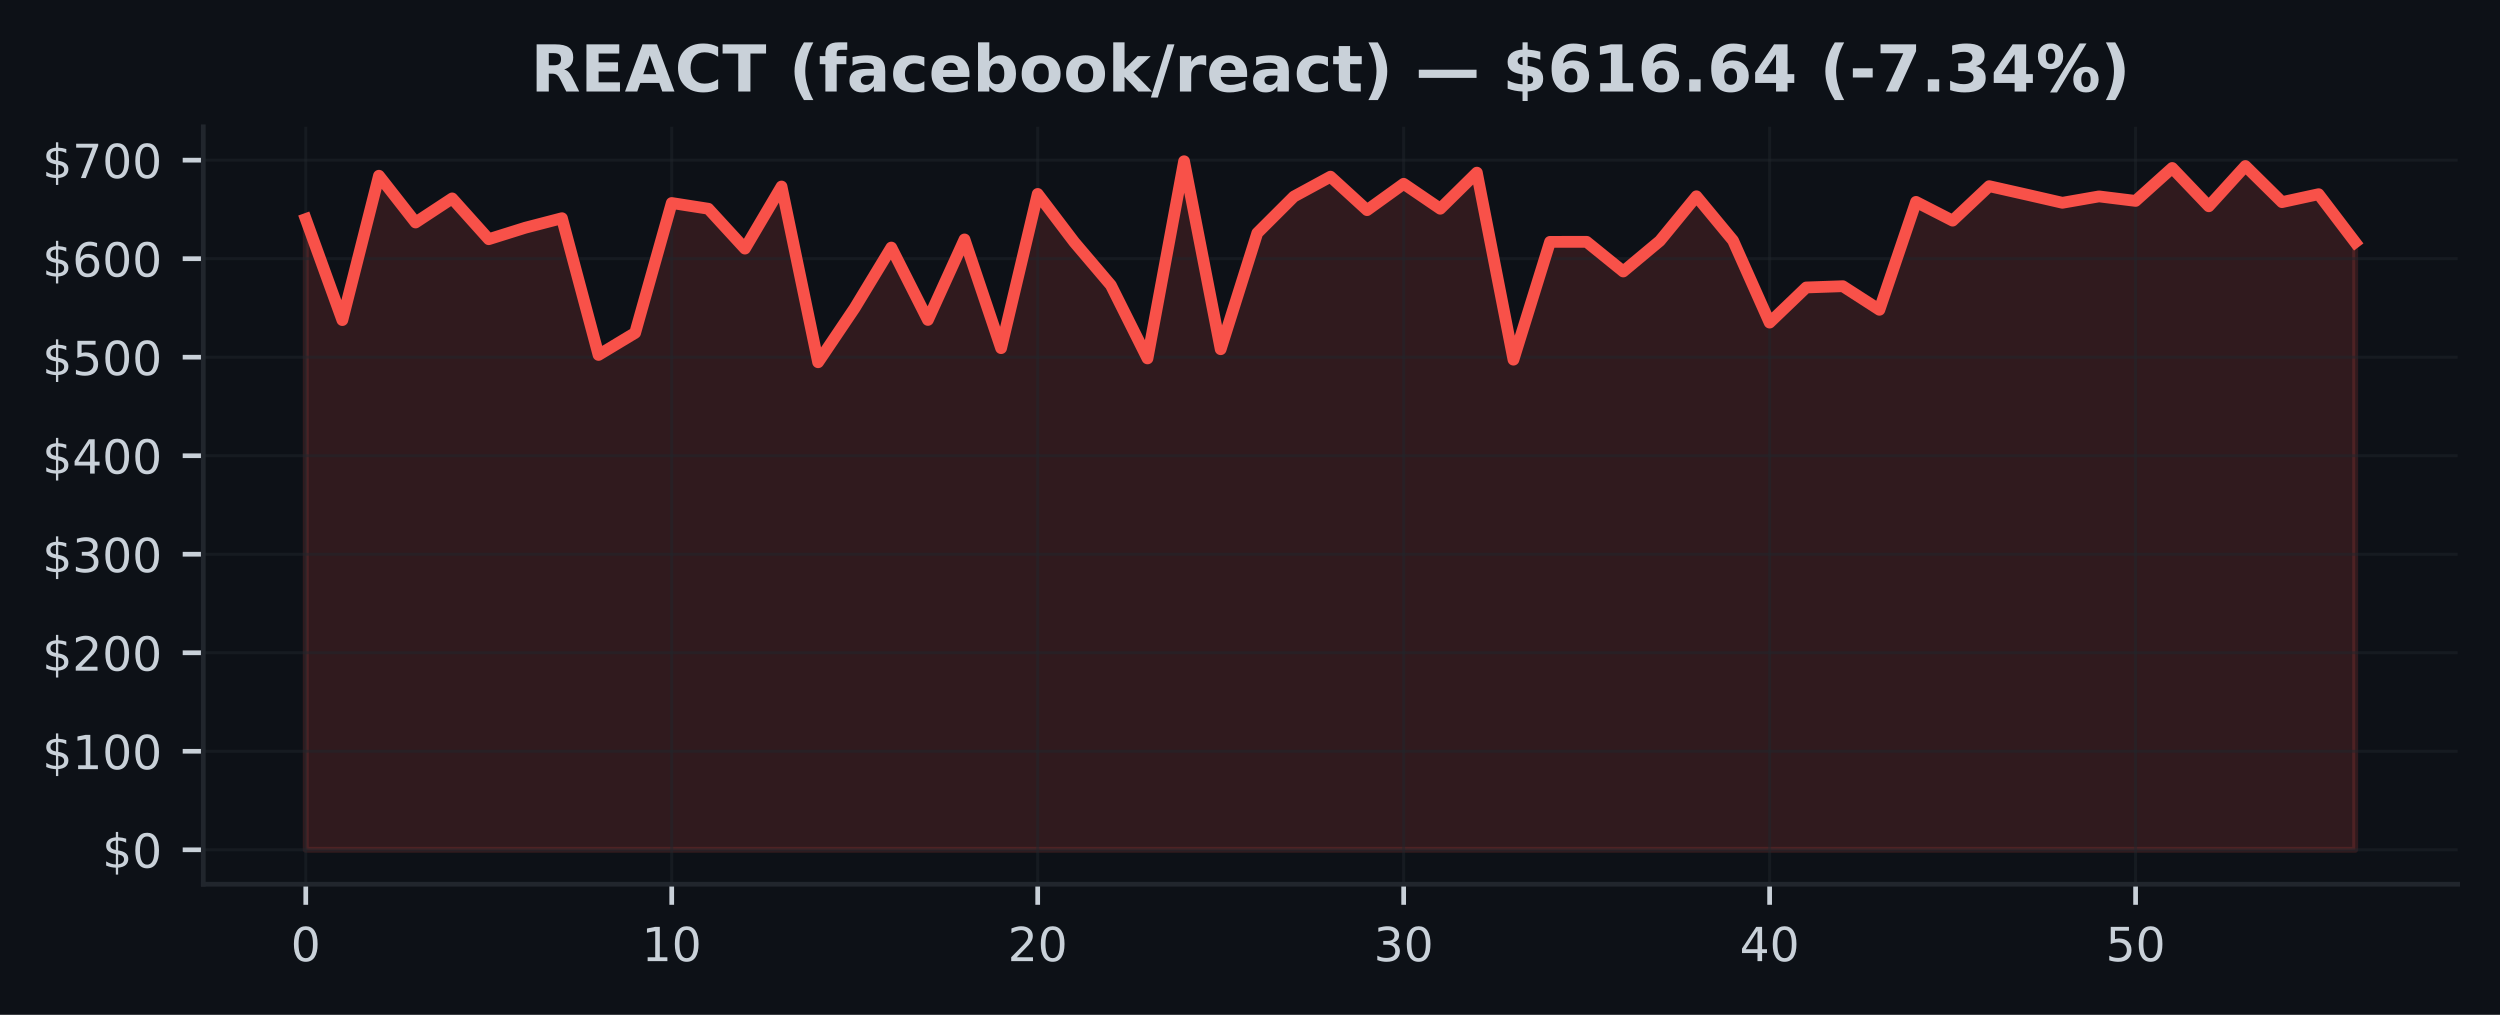
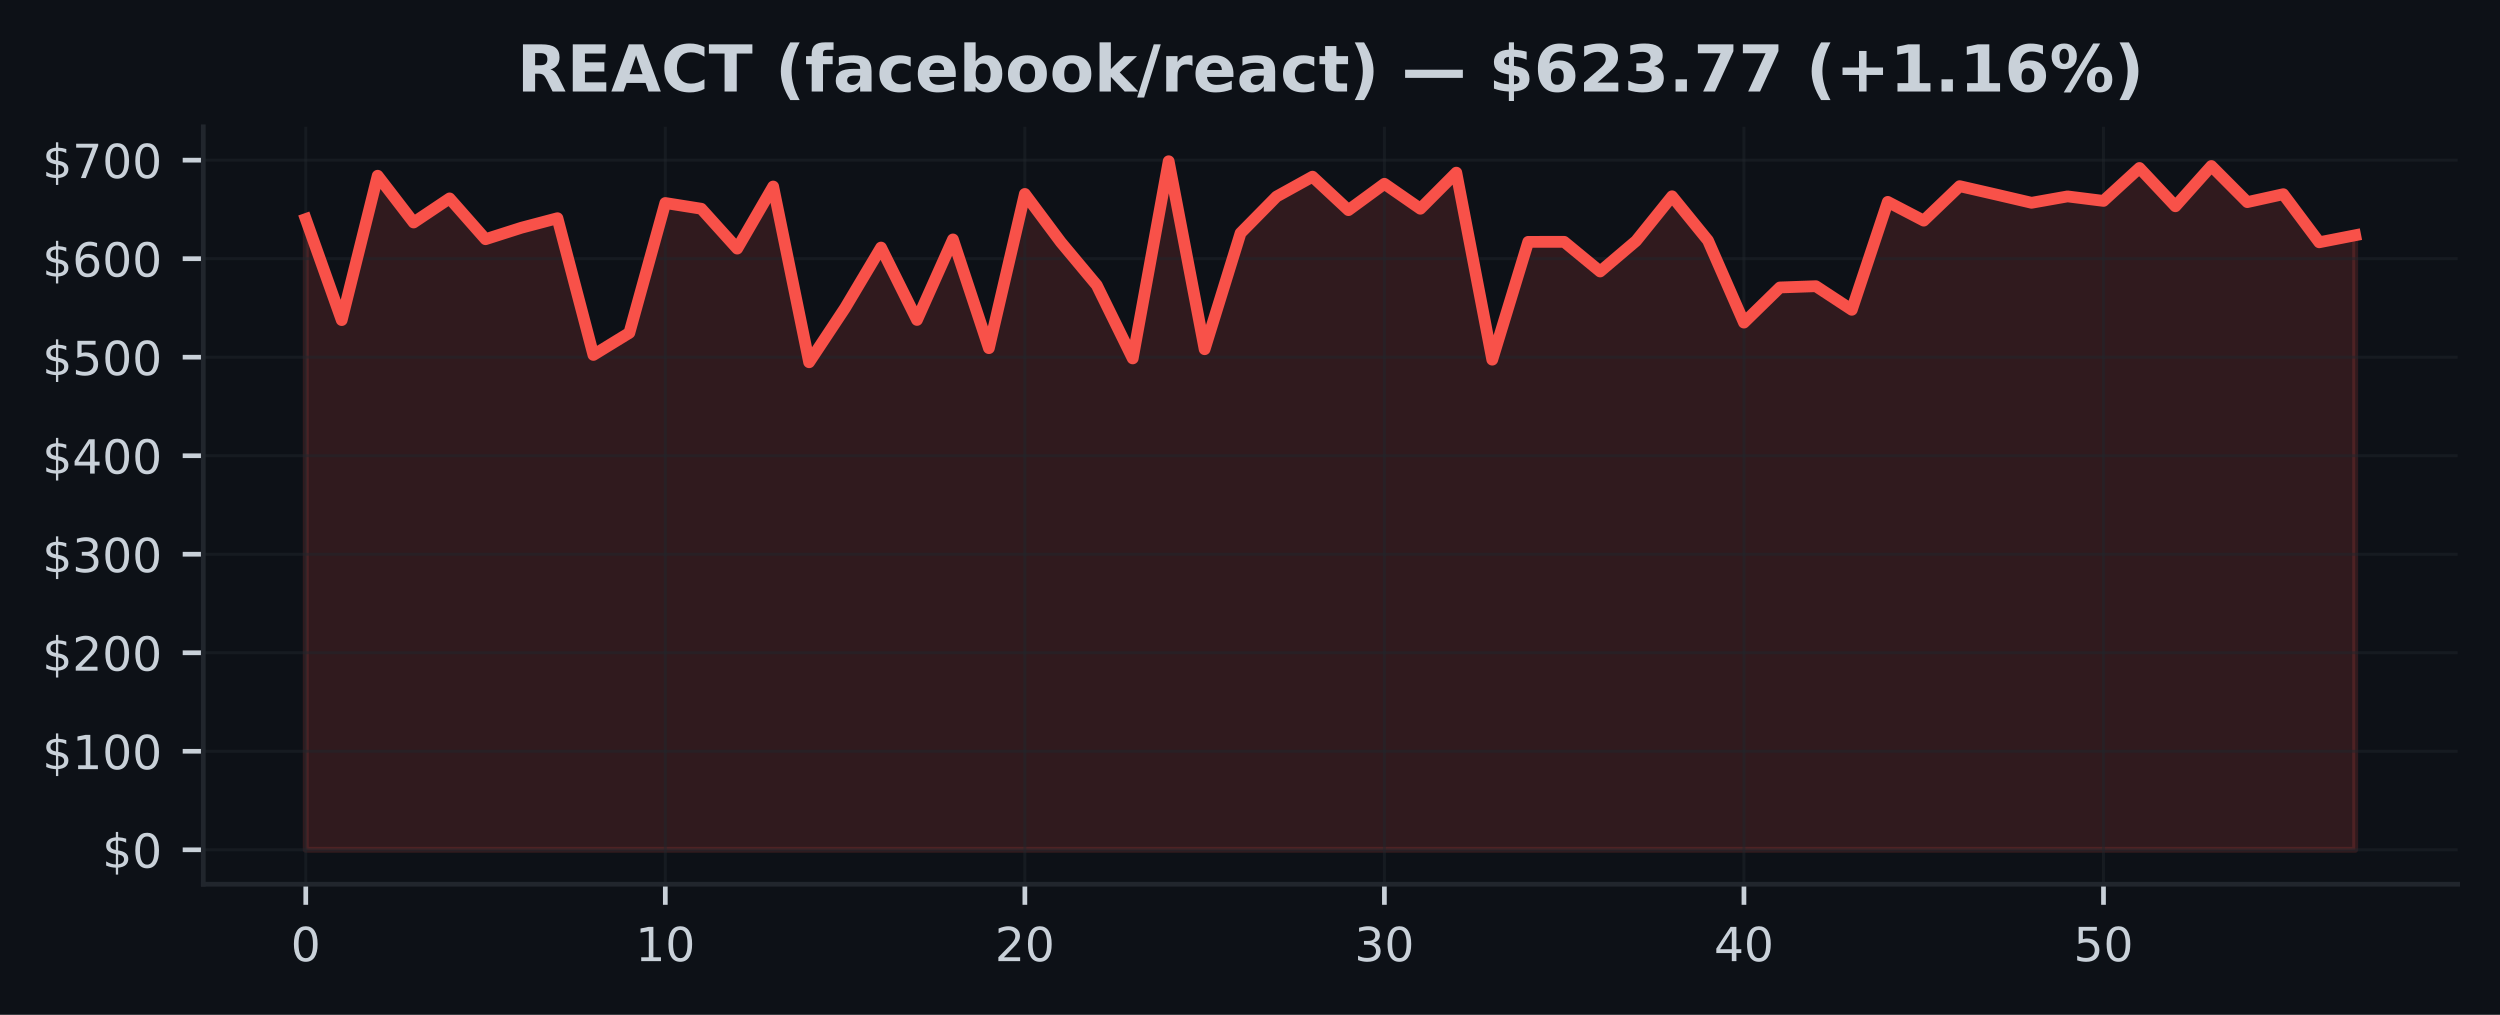
<svg xmlns="http://www.w3.org/2000/svg" xmlns:xlink="http://www.w3.org/1999/xlink" width="425pt" height="172.518pt" viewBox="0 0 425 172.518" version="1.1">
  <defs>
    <style type="text/css">*{stroke-linejoin: round; stroke-linecap: butt}</style>
  </defs>
  <g id="figure_1">
    <g id="patch_1">
      <path d="M 0 172.518  L 425 172.518  L 425 0  L 0 0  z " style="fill: #0d1117" />
    </g>
    <g id="axes_1">
      <g id="patch_2">
        <path d="M 34.56 150.318  L 417.8 150.318  L 417.8 21.558  L 34.56 21.558  z " style="fill: #0d1117" />
      </g>
      <g id="FillBetweenPolyCollection_1">
        <defs>
-           <path id="m7d0d8f1510" d="M 51.98 -28.053  L 51.98 -135.276  L 58.201 -118.104  L 64.423 -142.642  L 70.644 -134.695  L 76.866 -138.788  L 83.087 -131.854  L 89.309 -133.807  L 95.53 -135.423  L 101.751 -112.18  L 107.973 -115.932  L 114.194 -138.006  L 120.416 -137.033  L 126.637 -130.258  L 132.859 -140.81  L 139.08 -110.936  L 145.301 -120.166  L 151.523 -130.433  L 157.744 -118.129  L 163.966 -131.813  L 170.187 -113.334  L 176.409 -139.549  L 182.63 -131.354  L 188.851 -124.035  L 195.073 -111.589  L 201.294 -145.107  L 207.516 -113.152  L 213.737 -132.893  L 219.959 -139.101  L 226.18 -142.485  L 232.401 -136.795  L 238.623 -141.272  L 244.844 -137.033  L 251.066 -143.168  L 257.287 -111.376  L 263.509 -131.402  L 269.73 -131.407  L 275.951 -126.368  L 282.173 -131.561  L 288.394 -139.148  L 294.616 -131.633  L 300.837 -117.677  L 307.059 -123.65  L 313.28 -123.864  L 319.501 -119.854  L 325.723 -138.197  L 331.944 -135.011  L 338.166 -140.872  L 344.387 -139.468  L 350.609 -138.045  L 356.83 -139.13  L 363.051 -138.364  L 369.273 -143.962  L 375.494 -137.453  L 381.716 -144.297  L 387.937 -138.157  L 394.159 -139.507  L 400.38 -131.329  L 400.38 -28.053  L 400.38 -28.053  L 394.159 -28.053  L 387.937 -28.053  L 381.716 -28.053  L 375.494 -28.053  L 369.273 -28.053  L 363.051 -28.053  L 356.83 -28.053  L 350.609 -28.053  L 344.387 -28.053  L 338.166 -28.053  L 331.944 -28.053  L 325.723 -28.053  L 319.501 -28.053  L 313.28 -28.053  L 307.059 -28.053  L 300.837 -28.053  L 294.616 -28.053  L 288.394 -28.053  L 282.173 -28.053  L 275.951 -28.053  L 269.73 -28.053  L 263.509 -28.053  L 257.287 -28.053  L 251.066 -28.053  L 244.844 -28.053  L 238.623 -28.053  L 232.401 -28.053  L 226.18 -28.053  L 219.959 -28.053  L 213.737 -28.053  L 207.516 -28.053  L 201.294 -28.053  L 195.073 -28.053  L 188.851 -28.053  L 182.63 -28.053  L 176.409 -28.053  L 170.187 -28.053  L 163.966 -28.053  L 157.744 -28.053  L 151.523 -28.053  L 145.301 -28.053  L 139.08 -28.053  L 132.859 -28.053  L 126.637 -28.053  L 120.416 -28.053  L 114.194 -28.053  L 107.973 -28.053  L 101.751 -28.053  L 95.53 -28.053  L 89.309 -28.053  L 83.087 -28.053  L 76.866 -28.053  L 70.644 -28.053  L 64.423 -28.053  L 58.201 -28.053  L 51.98 -28.053  z " style="stroke: #f85149; stroke-opacity: 0.15" />
+           <path id="mb00742878a" d="M 51.98 -28.053  L 51.98 -135.276  L 58.092 -118.104  L 64.205 -142.642  L 70.317 -134.695  L 76.429 -138.788  L 82.541 -131.854  L 88.654 -133.807  L 94.766 -135.423  L 100.878 -112.18  L 106.991 -115.932  L 113.103 -138.006  L 119.215 -137.033  L 125.327 -130.258  L 131.44 -140.81  L 137.552 -110.936  L 143.664 -120.166  L 149.776 -130.433  L 155.889 -118.129  L 162.001 -131.813  L 168.113 -113.334  L 174.226 -139.549  L 180.338 -131.354  L 186.45 -124.035  L 192.562 -111.589  L 198.675 -145.107  L 204.787 -113.152  L 210.899 -132.893  L 217.012 -139.101  L 223.124 -142.485  L 229.236 -136.795  L 235.348 -141.272  L 241.461 -137.033  L 247.573 -143.168  L 253.685 -111.376  L 259.798 -131.402  L 265.91 -131.407  L 272.022 -126.368  L 278.134 -131.561  L 284.247 -139.148  L 290.359 -131.633  L 296.471 -117.677  L 302.584 -123.65  L 308.696 -123.864  L 314.808 -119.854  L 320.92 -138.197  L 327.033 -135.011  L 333.145 -140.872  L 339.257 -139.468  L 345.369 -138.045  L 351.482 -139.13  L 357.594 -138.364  L 363.706 -143.962  L 369.819 -137.453  L 375.931 -144.297  L 382.043 -138.157  L 388.155 -139.507  L 394.268 -131.329  L 400.38 -132.523  L 400.38 -28.053  L 400.38 -28.053  L 394.268 -28.053  L 388.155 -28.053  L 382.043 -28.053  L 375.931 -28.053  L 369.819 -28.053  L 363.706 -28.053  L 357.594 -28.053  L 351.482 -28.053  L 345.369 -28.053  L 339.257 -28.053  L 333.145 -28.053  L 327.033 -28.053  L 320.92 -28.053  L 314.808 -28.053  L 308.696 -28.053  L 302.584 -28.053  L 296.471 -28.053  L 290.359 -28.053  L 284.247 -28.053  L 278.134 -28.053  L 272.022 -28.053  L 265.91 -28.053  L 259.798 -28.053  L 253.685 -28.053  L 247.573 -28.053  L 241.461 -28.053  L 235.348 -28.053  L 229.236 -28.053  L 223.124 -28.053  L 217.012 -28.053  L 210.899 -28.053  L 204.787 -28.053  L 198.675 -28.053  L 192.562 -28.053  L 186.45 -28.053  L 180.338 -28.053  L 174.226 -28.053  L 168.113 -28.053  L 162.001 -28.053  L 155.889 -28.053  L 149.776 -28.053  L 143.664 -28.053  L 137.552 -28.053  L 131.44 -28.053  L 125.327 -28.053  L 119.215 -28.053  L 113.103 -28.053  L 106.991 -28.053  L 100.878 -28.053  L 94.766 -28.053  L 88.654 -28.053  L 82.541 -28.053  L 76.429 -28.053  L 70.317 -28.053  L 64.205 -28.053  L 58.092 -28.053  L 51.98 -28.053  z " style="stroke: #f85149; stroke-opacity: 0.15" />
        </defs>
-         <g clip-path="url(#p1a4f820fb1)">
-           <use xlink:href="#m7d0d8f1510" x="0" y="172.518" style="fill: #f85149; fill-opacity: 0.15; stroke: #f85149; stroke-opacity: 0.15" />
+         <g clip-path="url(#pecdb953cd8)">
+           <use xlink:href="#mb00742878a" x="0" y="172.518" style="fill: #f85149; fill-opacity: 0.15; stroke: #f85149; stroke-opacity: 0.15" />
        </g>
      </g>
      <g id="matplotlib.axis_1">
        <g id="xtick_1">
          <g id="line2d_1">
-             <path d="M 51.98 150.318  L 51.98 21.558  " clip-path="url(#p1a4f820fb1)" style="fill: none; stroke: #21262d; stroke-opacity: 0.5; stroke-width: 0.5; stroke-linecap: square" />
+             <path d="M 51.98 150.318  L 51.98 21.558  " clip-path="url(#pecdb953cd8)" style="fill: none; stroke: #21262d; stroke-opacity: 0.5; stroke-width: 0.5; stroke-linecap: square" />
          </g>
          <g id="line2d_2">
            <defs>
-               <path id="m85c71fcb32" d="M 0 0  L 0 3.5  " style="stroke: #c9d1d9; stroke-width: 0.8" />
+               <path id="m3220ac4fdf" d="M 0 0  L 0 3.5  " style="stroke: #c9d1d9; stroke-width: 0.8" />
            </defs>
            <g>
-               <use xlink:href="#m85c71fcb32" x="51.98" y="150.318" style="fill: #c9d1d9; stroke: #c9d1d9; stroke-width: 0.8" />
+               <use xlink:href="#m3220ac4fdf" x="51.98" y="150.318" style="fill: #c9d1d9; stroke: #c9d1d9; stroke-width: 0.8" />
            </g>
          </g>
          <g id="text_1">
            <g style="fill: #c9d1d9" transform="translate(49.435 163.3964) scale(0.08 -0.08)">
              <defs>
                <path id="DejaVuSans-13" d="M 2034 4250  Q 1547 4250 1301 3770  Q 1056 3291 1056 2328  Q 1056 1369 1301 889  Q 1547 409 2034 409  Q 2525 409 2770 889  Q 3016 1369 3016 2328  Q 3016 3291 2770 3770  Q 2525 4250 2034 4250  z M 2034 4750  Q 2819 4750 3233 4129  Q 3647 3509 3647 2328  Q 3647 1150 3233 529  Q 2819 -91 2034 -91  Q 1250 -91 836 529  Q 422 1150 422 2328  Q 422 3509 836 4129  Q 1250 4750 2034 4750  z " transform="scale(0.015625)" />
              </defs>
              <use xlink:href="#DejaVuSans-13" />
            </g>
          </g>
        </g>
        <g id="xtick_2">
          <g id="line2d_3">
-             <path d="M 114.194 150.318  L 114.194 21.558  " clip-path="url(#p1a4f820fb1)" style="fill: none; stroke: #21262d; stroke-opacity: 0.5; stroke-width: 0.5; stroke-linecap: square" />
+             <path d="M 113.103 150.318  L 113.103 21.558  " clip-path="url(#pecdb953cd8)" style="fill: none; stroke: #21262d; stroke-opacity: 0.5; stroke-width: 0.5; stroke-linecap: square" />
          </g>
          <g id="line2d_4">
            <g>
-               <use xlink:href="#m85c71fcb32" x="114.194" y="150.318" style="fill: #c9d1d9; stroke: #c9d1d9; stroke-width: 0.8" />
+               <use xlink:href="#m3220ac4fdf" x="113.103" y="150.318" style="fill: #c9d1d9; stroke: #c9d1d9; stroke-width: 0.8" />
            </g>
          </g>
          <g id="text_2">
-             <g style="fill: #c9d1d9" transform="translate(109.1043 163.3964) scale(0.08 -0.08)">
+             <g style="fill: #c9d1d9" transform="translate(108.0128 163.3964) scale(0.08 -0.08)">
              <defs>
                <path id="DejaVuSans-14" d="M 794 531  L 1825 531  L 1825 4091  L 703 3866  L 703 4441  L 1819 4666  L 2450 4666  L 2450 531  L 3481 531  L 3481 0  L 794 0  L 794 531  z " transform="scale(0.015625)" />
              </defs>
              <use xlink:href="#DejaVuSans-14" />
              <use xlink:href="#DejaVuSans-13" transform="translate(63.625 0)" />
            </g>
          </g>
        </g>
        <g id="xtick_3">
          <g id="line2d_5">
-             <path d="M 176.409 150.318  L 176.409 21.558  " clip-path="url(#p1a4f820fb1)" style="fill: none; stroke: #21262d; stroke-opacity: 0.5; stroke-width: 0.5; stroke-linecap: square" />
+             <path d="M 174.226 150.318  L 174.226 21.558  " clip-path="url(#pecdb953cd8)" style="fill: none; stroke: #21262d; stroke-opacity: 0.5; stroke-width: 0.5; stroke-linecap: square" />
          </g>
          <g id="line2d_6">
            <g>
-               <use xlink:href="#m85c71fcb32" x="176.409" y="150.318" style="fill: #c9d1d9; stroke: #c9d1d9; stroke-width: 0.8" />
+               <use xlink:href="#m3220ac4fdf" x="174.226" y="150.318" style="fill: #c9d1d9; stroke: #c9d1d9; stroke-width: 0.8" />
            </g>
          </g>
          <g id="text_3">
-             <g style="fill: #c9d1d9" transform="translate(171.3186 163.3964) scale(0.08 -0.08)">
+             <g style="fill: #c9d1d9" transform="translate(169.1356 163.3964) scale(0.08 -0.08)">
              <defs>
                <path id="DejaVuSans-15" d="M 1228 531  L 3431 531  L 3431 0  L 469 0  L 469 531  Q 828 903 1448 1529  Q 2069 2156 2228 2338  Q 2531 2678 2651 2914  Q 2772 3150 2772 3378  Q 2772 3750 2511 3984  Q 2250 4219 1831 4219  Q 1534 4219 1204 4116  Q 875 4013 500 3803  L 500 4441  Q 881 4594 1212 4672  Q 1544 4750 1819 4750  Q 2544 4750 2975 4387  Q 3406 4025 3406 3419  Q 3406 3131 3298 2873  Q 3191 2616 2906 2266  Q 2828 2175 2409 1742  Q 1991 1309 1228 531  z " transform="scale(0.015625)" />
              </defs>
              <use xlink:href="#DejaVuSans-15" />
              <use xlink:href="#DejaVuSans-13" transform="translate(63.625 0)" />
            </g>
          </g>
        </g>
        <g id="xtick_4">
          <g id="line2d_7">
-             <path d="M 238.623 150.318  L 238.623 21.558  " clip-path="url(#p1a4f820fb1)" style="fill: none; stroke: #21262d; stroke-opacity: 0.5; stroke-width: 0.5; stroke-linecap: square" />
+             <path d="M 235.348 150.318  L 235.348 21.558  " clip-path="url(#pecdb953cd8)" style="fill: none; stroke: #21262d; stroke-opacity: 0.5; stroke-width: 0.5; stroke-linecap: square" />
          </g>
          <g id="line2d_8">
            <g>
-               <use xlink:href="#m85c71fcb32" x="238.623" y="150.318" style="fill: #c9d1d9; stroke: #c9d1d9; stroke-width: 0.8" />
+               <use xlink:href="#m3220ac4fdf" x="235.348" y="150.318" style="fill: #c9d1d9; stroke: #c9d1d9; stroke-width: 0.8" />
            </g>
          </g>
          <g id="text_4">
-             <g style="fill: #c9d1d9" transform="translate(233.5329 163.3964) scale(0.08 -0.08)">
+             <g style="fill: #c9d1d9" transform="translate(230.2584 163.3964) scale(0.08 -0.08)">
              <defs>
                <path id="DejaVuSans-16" d="M 2597 2516  Q 3050 2419 3304 2112  Q 3559 1806 3559 1356  Q 3559 666 3084 287  Q 2609 -91 1734 -91  Q 1441 -91 1130 -33  Q 819 25 488 141  L 488 750  Q 750 597 1062 519  Q 1375 441 1716 441  Q 2309 441 2620 675  Q 2931 909 2931 1356  Q 2931 1769 2642 2001  Q 2353 2234 1838 2234  L 1294 2234  L 1294 2753  L 1863 2753  Q 2328 2753 2575 2939  Q 2822 3125 2822 3475  Q 2822 3834 2567 4026  Q 2313 4219 1838 4219  Q 1578 4219 1281 4162  Q 984 4106 628 3988  L 628 4550  Q 988 4650 1302 4700  Q 1616 4750 1894 4750  Q 2613 4750 3031 4423  Q 3450 4097 3450 3541  Q 3450 3153 3228 2886  Q 3006 2619 2597 2516  z " transform="scale(0.015625)" />
              </defs>
              <use xlink:href="#DejaVuSans-16" />
              <use xlink:href="#DejaVuSans-13" transform="translate(63.625 0)" />
            </g>
          </g>
        </g>
        <g id="xtick_5">
          <g id="line2d_9">
-             <path d="M 300.837 150.318  L 300.837 21.558  " clip-path="url(#p1a4f820fb1)" style="fill: none; stroke: #21262d; stroke-opacity: 0.5; stroke-width: 0.5; stroke-linecap: square" />
+             <path d="M 296.471 150.318  L 296.471 21.558  " clip-path="url(#pecdb953cd8)" style="fill: none; stroke: #21262d; stroke-opacity: 0.5; stroke-width: 0.5; stroke-linecap: square" />
          </g>
          <g id="line2d_10">
            <g>
-               <use xlink:href="#m85c71fcb32" x="300.837" y="150.318" style="fill: #c9d1d9; stroke: #c9d1d9; stroke-width: 0.8" />
+               <use xlink:href="#m3220ac4fdf" x="296.471" y="150.318" style="fill: #c9d1d9; stroke: #c9d1d9; stroke-width: 0.8" />
            </g>
          </g>
          <g id="text_5">
-             <g style="fill: #c9d1d9" transform="translate(295.7471 163.3964) scale(0.08 -0.08)">
+             <g style="fill: #c9d1d9" transform="translate(291.3812 163.3964) scale(0.08 -0.08)">
              <defs>
                <path id="DejaVuSans-17" d="M 2419 4116  L 825 1625  L 2419 1625  L 2419 4116  z M 2253 4666  L 3047 4666  L 3047 1625  L 3713 1625  L 3713 1100  L 3047 1100  L 3047 0  L 2419 0  L 2419 1100  L 313 1100  L 313 1709  L 2253 4666  z " transform="scale(0.015625)" />
              </defs>
              <use xlink:href="#DejaVuSans-17" />
              <use xlink:href="#DejaVuSans-13" transform="translate(63.625 0)" />
            </g>
          </g>
        </g>
        <g id="xtick_6">
          <g id="line2d_11">
-             <path d="M 363.051 150.318  L 363.051 21.558  " clip-path="url(#p1a4f820fb1)" style="fill: none; stroke: #21262d; stroke-opacity: 0.5; stroke-width: 0.5; stroke-linecap: square" />
+             <path d="M 357.594 150.318  L 357.594 21.558  " clip-path="url(#pecdb953cd8)" style="fill: none; stroke: #21262d; stroke-opacity: 0.5; stroke-width: 0.5; stroke-linecap: square" />
          </g>
          <g id="line2d_12">
            <g>
-               <use xlink:href="#m85c71fcb32" x="363.051" y="150.318" style="fill: #c9d1d9; stroke: #c9d1d9; stroke-width: 0.8" />
+               <use xlink:href="#m3220ac4fdf" x="357.594" y="150.318" style="fill: #c9d1d9; stroke: #c9d1d9; stroke-width: 0.8" />
            </g>
          </g>
          <g id="text_6">
-             <g style="fill: #c9d1d9" transform="translate(357.9614 163.3964) scale(0.08 -0.08)">
+             <g style="fill: #c9d1d9" transform="translate(352.504 163.3964) scale(0.08 -0.08)">
              <defs>
                <path id="DejaVuSans-18" d="M 691 4666  L 3169 4666  L 3169 4134  L 1269 4134  L 1269 2991  Q 1406 3038 1543 3061  Q 1681 3084 1819 3084  Q 2600 3084 3056 2656  Q 3513 2228 3513 1497  Q 3513 744 3044 326  Q 2575 -91 1722 -91  Q 1428 -91 1123 -41  Q 819 9 494 109  L 494 744  Q 775 591 1075 516  Q 1375 441 1709 441  Q 2250 441 2565 725  Q 2881 1009 2881 1497  Q 2881 1984 2565 2268  Q 2250 2553 1709 2553  Q 1456 2553 1204 2497  Q 953 2441 691 2322  L 691 4666  z " transform="scale(0.015625)" />
              </defs>
              <use xlink:href="#DejaVuSans-18" />
              <use xlink:href="#DejaVuSans-13" transform="translate(63.625 0)" />
            </g>
          </g>
        </g>
      </g>
      <g id="matplotlib.axis_2">
        <g id="ytick_1">
          <g id="line2d_13">
-             <path d="M 34.56 144.466  L 417.8 144.466  " clip-path="url(#p1a4f820fb1)" style="fill: none; stroke: #21262d; stroke-opacity: 0.5; stroke-width: 0.5; stroke-linecap: square" />
+             <path d="M 34.56 144.466  L 417.8 144.466  " clip-path="url(#pecdb953cd8)" style="fill: none; stroke: #21262d; stroke-opacity: 0.5; stroke-width: 0.5; stroke-linecap: square" />
          </g>
          <g id="line2d_14">
            <defs>
-               <path id="ma4fb3dd376" d="M 0 0  L -3.5 0  " style="stroke: #c9d1d9; stroke-width: 0.8" />
+               <path id="maacf91f2e8" d="M 0 0  L -3.5 0  " style="stroke: #c9d1d9; stroke-width: 0.8" />
            </defs>
            <g>
-               <use xlink:href="#ma4fb3dd376" x="34.56" y="144.466" style="fill: #c9d1d9; stroke: #c9d1d9; stroke-width: 0.8" />
+               <use xlink:href="#maacf91f2e8" x="34.56" y="144.466" style="fill: #c9d1d9; stroke: #c9d1d9; stroke-width: 0.8" />
            </g>
          </g>
          <g id="text_7">
            <g style="fill: #c9d1d9" transform="translate(17.38 147.5049) scale(0.08 -0.08)">
              <defs>
                <path id="DejaVuSans-7" d="M 2163 -941  L 1850 -941  L 1847 0  Q 1519 6 1191 76  Q 863 147 531 288  L 531 850  Q 850 650 1176 548  Q 1503 447 1850 444  L 1850 1869  Q 1159 1981 845 2250  Q 531 2519 531 2988  Q 531 3497 872 3790  Q 1213 4084 1850 4128  L 1850 4863  L 2163 4863  L 2163 4138  Q 2453 4125 2725 4076  Q 2997 4028 3256 3944  L 3256 3397  Q 2997 3528 2723 3600  Q 2450 3672 2163 3684  L 2163 2350  Q 2872 2241 3206 1959  Q 3541 1678 3541 1191  Q 3541 663 3186 358  Q 2831 53 2163 6  L 2163 -941  z M 1850 2406  L 1850 3688  Q 1488 3647 1297 3481  Q 1106 3316 1106 3041  Q 1106 2772 1282 2622  Q 1459 2472 1850 2406  z M 2163 1806  L 2163 453  Q 2559 506 2761 678  Q 2963 850 2963 1131  Q 2963 1406 2770 1568  Q 2578 1731 2163 1806  z " transform="scale(0.015625)" />
              </defs>
              <use xlink:href="#DejaVuSans-7" />
              <use xlink:href="#DejaVuSans-13" transform="translate(63.625 0)" />
            </g>
          </g>
        </g>
        <g id="ytick_2">
          <g id="line2d_15">
-             <path d="M 34.56 127.717  L 417.8 127.717  " clip-path="url(#p1a4f820fb1)" style="fill: none; stroke: #21262d; stroke-opacity: 0.5; stroke-width: 0.5; stroke-linecap: square" />
+             <path d="M 34.56 127.717  L 417.8 127.717  " clip-path="url(#pecdb953cd8)" style="fill: none; stroke: #21262d; stroke-opacity: 0.5; stroke-width: 0.5; stroke-linecap: square" />
          </g>
          <g id="line2d_16">
            <g>
-               <use xlink:href="#ma4fb3dd376" x="34.56" y="127.717" style="fill: #c9d1d9; stroke: #c9d1d9; stroke-width: 0.8" />
+               <use xlink:href="#maacf91f2e8" x="34.56" y="127.717" style="fill: #c9d1d9; stroke: #c9d1d9; stroke-width: 0.8" />
            </g>
          </g>
          <g id="text_8">
            <g style="fill: #c9d1d9" transform="translate(7.2 130.7568) scale(0.08 -0.08)">
              <use xlink:href="#DejaVuSans-7" />
              <use xlink:href="#DejaVuSans-14" transform="translate(63.625 0)" />
              <use xlink:href="#DejaVuSans-13" transform="translate(127.25 0)" />
              <use xlink:href="#DejaVuSans-13" transform="translate(190.875 0)" />
            </g>
          </g>
        </g>
        <g id="ytick_3">
          <g id="line2d_17">
-             <path d="M 34.56 110.969  L 417.8 110.969  " clip-path="url(#p1a4f820fb1)" style="fill: none; stroke: #21262d; stroke-opacity: 0.5; stroke-width: 0.5; stroke-linecap: square" />
+             <path d="M 34.56 110.969  L 417.8 110.969  " clip-path="url(#pecdb953cd8)" style="fill: none; stroke: #21262d; stroke-opacity: 0.5; stroke-width: 0.5; stroke-linecap: square" />
          </g>
          <g id="line2d_18">
            <g>
-               <use xlink:href="#ma4fb3dd376" x="34.56" y="110.969" style="fill: #c9d1d9; stroke: #c9d1d9; stroke-width: 0.8" />
+               <use xlink:href="#maacf91f2e8" x="34.56" y="110.969" style="fill: #c9d1d9; stroke: #c9d1d9; stroke-width: 0.8" />
            </g>
          </g>
          <g id="text_9">
            <g style="fill: #c9d1d9" transform="translate(7.2 114.0086) scale(0.08 -0.08)">
              <use xlink:href="#DejaVuSans-7" />
              <use xlink:href="#DejaVuSans-15" transform="translate(63.625 0)" />
              <use xlink:href="#DejaVuSans-13" transform="translate(127.25 0)" />
              <use xlink:href="#DejaVuSans-13" transform="translate(190.875 0)" />
            </g>
          </g>
        </g>
        <g id="ytick_4">
          <g id="line2d_19">
-             <path d="M 34.56 94.221  L 417.8 94.221  " clip-path="url(#p1a4f820fb1)" style="fill: none; stroke: #21262d; stroke-opacity: 0.5; stroke-width: 0.5; stroke-linecap: square" />
+             <path d="M 34.56 94.221  L 417.8 94.221  " clip-path="url(#pecdb953cd8)" style="fill: none; stroke: #21262d; stroke-opacity: 0.5; stroke-width: 0.5; stroke-linecap: square" />
          </g>
          <g id="line2d_20">
            <g>
-               <use xlink:href="#ma4fb3dd376" x="34.56" y="94.221" style="fill: #c9d1d9; stroke: #c9d1d9; stroke-width: 0.8" />
+               <use xlink:href="#maacf91f2e8" x="34.56" y="94.221" style="fill: #c9d1d9; stroke: #c9d1d9; stroke-width: 0.8" />
            </g>
          </g>
          <g id="text_10">
            <g style="fill: #c9d1d9" transform="translate(7.2 97.26046) scale(0.08 -0.08)">
              <use xlink:href="#DejaVuSans-7" />
              <use xlink:href="#DejaVuSans-16" transform="translate(63.625 0)" />
              <use xlink:href="#DejaVuSans-13" transform="translate(127.25 0)" />
              <use xlink:href="#DejaVuSans-13" transform="translate(190.875 0)" />
            </g>
          </g>
        </g>
        <g id="ytick_5">
          <g id="line2d_21">
-             <path d="M 34.56 77.473  L 417.8 77.473  " clip-path="url(#p1a4f820fb1)" style="fill: none; stroke: #21262d; stroke-opacity: 0.5; stroke-width: 0.5; stroke-linecap: square" />
+             <path d="M 34.56 77.473  L 417.8 77.473  " clip-path="url(#pecdb953cd8)" style="fill: none; stroke: #21262d; stroke-opacity: 0.5; stroke-width: 0.5; stroke-linecap: square" />
          </g>
          <g id="line2d_22">
            <g>
-               <use xlink:href="#ma4fb3dd376" x="34.56" y="77.473" style="fill: #c9d1d9; stroke: #c9d1d9; stroke-width: 0.8" />
+               <use xlink:href="#maacf91f2e8" x="34.56" y="77.473" style="fill: #c9d1d9; stroke: #c9d1d9; stroke-width: 0.8" />
            </g>
          </g>
          <g id="text_11">
            <g style="fill: #c9d1d9" transform="translate(7.2 80.5123) scale(0.08 -0.08)">
              <use xlink:href="#DejaVuSans-7" />
              <use xlink:href="#DejaVuSans-17" transform="translate(63.625 0)" />
              <use xlink:href="#DejaVuSans-13" transform="translate(127.25 0)" />
              <use xlink:href="#DejaVuSans-13" transform="translate(190.875 0)" />
            </g>
          </g>
        </g>
        <g id="ytick_6">
          <g id="line2d_23">
-             <path d="M 34.56 60.725  L 417.8 60.725  " clip-path="url(#p1a4f820fb1)" style="fill: none; stroke: #21262d; stroke-opacity: 0.5; stroke-width: 0.5; stroke-linecap: square" />
+             <path d="M 34.56 60.725  L 417.8 60.725  " clip-path="url(#pecdb953cd8)" style="fill: none; stroke: #21262d; stroke-opacity: 0.5; stroke-width: 0.5; stroke-linecap: square" />
          </g>
          <g id="line2d_24">
            <g>
-               <use xlink:href="#ma4fb3dd376" x="34.56" y="60.725" style="fill: #c9d1d9; stroke: #c9d1d9; stroke-width: 0.8" />
+               <use xlink:href="#maacf91f2e8" x="34.56" y="60.725" style="fill: #c9d1d9; stroke: #c9d1d9; stroke-width: 0.8" />
            </g>
          </g>
          <g id="text_12">
            <g style="fill: #c9d1d9" transform="translate(7.2 63.76414) scale(0.08 -0.08)">
              <use xlink:href="#DejaVuSans-7" />
              <use xlink:href="#DejaVuSans-18" transform="translate(63.625 0)" />
              <use xlink:href="#DejaVuSans-13" transform="translate(127.25 0)" />
              <use xlink:href="#DejaVuSans-13" transform="translate(190.875 0)" />
            </g>
          </g>
        </g>
        <g id="ytick_7">
          <g id="line2d_25">
-             <path d="M 34.56 43.977  L 417.8 43.977  " clip-path="url(#p1a4f820fb1)" style="fill: none; stroke: #21262d; stroke-opacity: 0.5; stroke-width: 0.5; stroke-linecap: square" />
+             <path d="M 34.56 43.977  L 417.8 43.977  " clip-path="url(#pecdb953cd8)" style="fill: none; stroke: #21262d; stroke-opacity: 0.5; stroke-width: 0.5; stroke-linecap: square" />
          </g>
          <g id="line2d_26">
            <g>
-               <use xlink:href="#ma4fb3dd376" x="34.56" y="43.977" style="fill: #c9d1d9; stroke: #c9d1d9; stroke-width: 0.8" />
+               <use xlink:href="#maacf91f2e8" x="34.56" y="43.977" style="fill: #c9d1d9; stroke: #c9d1d9; stroke-width: 0.8" />
            </g>
          </g>
          <g id="text_13">
            <g style="fill: #c9d1d9" transform="translate(7.2 47.01599) scale(0.08 -0.08)">
              <defs>
                <path id="DejaVuSans-19" d="M 2113 2584  Q 1688 2584 1439 2293  Q 1191 2003 1191 1497  Q 1191 994 1439 701  Q 1688 409 2113 409  Q 2538 409 2786 701  Q 3034 994 3034 1497  Q 3034 2003 2786 2293  Q 2538 2584 2113 2584  z M 3366 4563  L 3366 3988  Q 3128 4100 2886 4159  Q 2644 4219 2406 4219  Q 1781 4219 1451 3797  Q 1122 3375 1075 2522  Q 1259 2794 1537 2939  Q 1816 3084 2150 3084  Q 2853 3084 3261 2657  Q 3669 2231 3669 1497  Q 3669 778 3244 343  Q 2819 -91 2113 -91  Q 1303 -91 875 529  Q 447 1150 447 2328  Q 447 3434 972 4092  Q 1497 4750 2381 4750  Q 2619 4750 2861 4703  Q 3103 4656 3366 4563  z " transform="scale(0.015625)" />
              </defs>
              <use xlink:href="#DejaVuSans-7" />
              <use xlink:href="#DejaVuSans-19" transform="translate(63.625 0)" />
              <use xlink:href="#DejaVuSans-13" transform="translate(127.25 0)" />
              <use xlink:href="#DejaVuSans-13" transform="translate(190.875 0)" />
            </g>
          </g>
        </g>
        <g id="ytick_8">
          <g id="line2d_27">
-             <path d="M 34.56 27.228  L 417.8 27.228  " clip-path="url(#p1a4f820fb1)" style="fill: none; stroke: #21262d; stroke-opacity: 0.5; stroke-width: 0.5; stroke-linecap: square" />
+             <path d="M 34.56 27.228  L 417.8 27.228  " clip-path="url(#pecdb953cd8)" style="fill: none; stroke: #21262d; stroke-opacity: 0.5; stroke-width: 0.5; stroke-linecap: square" />
          </g>
          <g id="line2d_28">
            <g>
-               <use xlink:href="#ma4fb3dd376" x="34.56" y="27.228" style="fill: #c9d1d9; stroke: #c9d1d9; stroke-width: 0.8" />
+               <use xlink:href="#maacf91f2e8" x="34.56" y="27.228" style="fill: #c9d1d9; stroke: #c9d1d9; stroke-width: 0.8" />
            </g>
          </g>
          <g id="text_14">
            <g style="fill: #c9d1d9" transform="translate(7.2 30.26783) scale(0.08 -0.08)">
              <defs>
                <path id="DejaVuSans-1a" d="M 525 4666  L 3525 4666  L 3525 4397  L 1831 0  L 1172 0  L 2766 4134  L 525 4134  L 525 4666  z " transform="scale(0.015625)" />
              </defs>
              <use xlink:href="#DejaVuSans-7" />
              <use xlink:href="#DejaVuSans-1a" transform="translate(63.625 0)" />
              <use xlink:href="#DejaVuSans-13" transform="translate(127.25 0)" />
              <use xlink:href="#DejaVuSans-13" transform="translate(190.875 0)" />
            </g>
          </g>
        </g>
      </g>
      <g id="line2d_29">
-         <path d="M 51.98 37.242  L 58.201 54.414  L 64.423 29.876  L 70.644 37.823  L 76.866 33.73  L 83.087 40.664  L 89.309 38.711  L 95.53 37.095  L 101.751 60.338  L 107.973 56.586  L 114.194 34.512  L 120.416 35.485  L 126.637 42.26  L 132.859 31.709  L 139.08 61.582  L 145.301 52.352  L 151.523 42.086  L 157.744 54.389  L 163.966 40.706  L 170.187 59.184  L 176.409 32.97  L 182.63 41.165  L 188.851 48.484  L 195.073 60.929  L 201.294 27.411  L 207.516 59.366  L 213.737 39.625  L 219.959 33.417  L 226.18 30.034  L 232.401 35.723  L 238.623 31.246  L 244.844 35.485  L 251.066 29.35  L 257.287 61.142  L 263.509 41.116  L 269.73 41.111  L 275.951 46.151  L 282.173 40.957  L 288.394 33.37  L 294.616 40.885  L 300.837 54.841  L 307.059 48.869  L 313.28 48.654  L 319.501 52.664  L 325.723 34.321  L 331.944 37.507  L 338.166 31.647  L 344.387 33.05  L 350.609 34.474  L 356.83 33.388  L 363.051 34.154  L 369.273 28.557  L 375.494 35.065  L 381.716 28.222  L 387.937 34.361  L 394.159 33.012  L 400.38 41.19  " clip-path="url(#p1a4f820fb1)" style="fill: none; stroke: #f85149; stroke-width: 2; stroke-linecap: square" />
+         <path d="M 51.98 37.242  L 58.092 54.414  L 64.205 29.876  L 70.317 37.823  L 76.429 33.73  L 82.541 40.664  L 88.654 38.711  L 94.766 37.095  L 100.878 60.338  L 106.991 56.586  L 113.103 34.512  L 119.215 35.485  L 125.327 42.26  L 131.44 31.709  L 137.552 61.582  L 143.664 52.352  L 149.776 42.086  L 155.889 54.389  L 162.001 40.706  L 168.113 59.184  L 174.226 32.97  L 180.338 41.165  L 186.45 48.484  L 192.562 60.929  L 198.675 27.411  L 204.787 59.366  L 210.899 39.625  L 217.012 33.417  L 223.124 30.034  L 229.236 35.723  L 235.348 31.246  L 241.461 35.485  L 247.573 29.35  L 253.685 61.142  L 259.798 41.116  L 265.91 41.111  L 272.022 46.151  L 278.134 40.957  L 284.247 33.37  L 290.359 40.885  L 296.471 54.841  L 302.584 48.869  L 308.696 48.654  L 314.808 52.664  L 320.92 34.321  L 327.033 37.507  L 333.145 31.647  L 339.257 33.05  L 345.369 34.474  L 351.482 33.388  L 357.594 34.154  L 363.706 28.557  L 369.819 35.065  L 375.931 28.222  L 382.043 34.361  L 388.155 33.012  L 394.268 41.19  L 400.38 39.996  " clip-path="url(#pecdb953cd8)" style="fill: none; stroke: #f85149; stroke-width: 2; stroke-linecap: square" />
      </g>
      <g id="patch_3">
        <path d="M 34.56 150.318  L 34.56 21.558  " style="fill: none; stroke: #21262d; stroke-width: 0.8; stroke-linejoin: miter; stroke-linecap: square" />
      </g>
      <g id="patch_4">
        <path d="M 34.56 150.318  L 417.8 150.318  " style="fill: none; stroke: #21262d; stroke-width: 0.8; stroke-linejoin: miter; stroke-linecap: square" />
      </g>
      <g id="text_15">
-         <g style="fill: #c9d1d9" transform="translate(90.21656 15.55828) scale(0.11 -0.11)">
+         <g style="fill: #c9d1d9" transform="translate(87.89023 15.55828) scale(0.11 -0.11)">
          <defs>
            <path id="DejaVuSans-Bold-35" d="M 2297 2597  Q 2675 2597 2839 2737  Q 3003 2878 3003 3200  Q 3003 3519 2839 3656  Q 2675 3794 2297 3794  L 1791 3794  L 1791 2597  L 2297 2597  z M 1791 1766  L 1791 0  L 588 0  L 588 4666  L 2425 4666  Q 3347 4666 3776 4356  Q 4206 4047 4206 3378  Q 4206 2916 3982 2619  Q 3759 2322 3309 2181  Q 3556 2125 3751 1926  Q 3947 1728 4147 1325  L 4800 0  L 3519 0  L 2950 1159  Q 2778 1509 2601 1637  Q 2425 1766 2131 1766  L 1791 1766  z " transform="scale(0.015625)" />
            <path id="DejaVuSans-Bold-28" d="M 588 4666  L 3834 4666  L 3834 3756  L 1791 3756  L 1791 2888  L 3713 2888  L 3713 1978  L 1791 1978  L 1791 909  L 3903 909  L 3903 0  L 588 0  L 588 4666  z " transform="scale(0.015625)" />
            <path id="DejaVuSans-Bold-24" d="M 3419 850  L 1538 850  L 1241 0  L 31 0  L 1759 4666  L 3194 4666  L 4922 0  L 3713 0  L 3419 850  z M 1838 1716  L 3116 1716  L 2478 3572  L 1838 1716  z " transform="scale(0.015625)" />
            <path id="DejaVuSans-Bold-26" d="M 4288 256  Q 3956 84 3597 -3  Q 3238 -91 2847 -91  Q 1681 -91 1000 561  Q 319 1213 319 2328  Q 319 3447 1000 4098  Q 1681 4750 2847 4750  Q 3238 4750 3597 4662  Q 3956 4575 4288 4403  L 4288 3438  Q 3953 3666 3628 3772  Q 3303 3878 2944 3878  Q 2300 3878 1931 3465  Q 1563 3053 1563 2328  Q 1563 1606 1931 1193  Q 2300 781 2944 781  Q 3303 781 3628 887  Q 3953 994 4288 1222  L 4288 256  z " transform="scale(0.015625)" />
            <path id="DejaVuSans-Bold-37" d="M 31 4666  L 4331 4666  L 4331 3756  L 2784 3756  L 2784 0  L 1581 0  L 1581 3756  L 31 3756  L 31 4666  z " transform="scale(0.015625)" />
            <path id="DejaVuSans-Bold-3" transform="scale(0.015625)" />
            <path id="DejaVuSans-Bold-b" d="M 2413 -844  L 1484 -844  Q 1006 -72 778 623  Q 550 1319 550 2003  Q 550 2688 779 3389  Q 1009 4091 1484 4856  L 2413 4856  Q 2013 4116 1813 3408  Q 1613 2700 1613 2009  Q 1613 1319 1811 609  Q 2009 -100 2413 -844  z " transform="scale(0.015625)" />
            <path id="DejaVuSans-Bold-49" d="M 2841 4863  L 2841 4128  L 2222 4128  Q 1984 4128 1890 4042  Q 1797 3956 1797 3744  L 1797 3500  L 2753 3500  L 2753 2700  L 1797 2700  L 1797 0  L 678 0  L 678 2700  L 122 2700  L 122 3500  L 678 3500  L 678 3744  Q 678 4316 997 4589  Q 1316 4863 1984 4863  L 2841 4863  z " transform="scale(0.015625)" />
            <path id="DejaVuSans-Bold-44" d="M 2106 1575  Q 1756 1575 1579 1456  Q 1403 1338 1403 1106  Q 1403 894 1545 773  Q 1688 653 1941 653  Q 2256 653 2472 879  Q 2688 1106 2688 1447  L 2688 1575  L 2106 1575  z M 3816 1997  L 3816 0  L 2688 0  L 2688 519  Q 2463 200 2181 54  Q 1900 -91 1497 -91  Q 953 -91 614 226  Q 275 544 275 1050  Q 275 1666 698 1953  Q 1122 2241 2028 2241  L 2688 2241  L 2688 2328  Q 2688 2594 2478 2717  Q 2269 2841 1825 2841  Q 1466 2841 1156 2769  Q 847 2697 581 2553  L 581 3406  Q 941 3494 1303 3539  Q 1666 3584 2028 3584  Q 2975 3584 3395 3211  Q 3816 2838 3816 1997  z " transform="scale(0.015625)" />
            <path id="DejaVuSans-Bold-46" d="M 3366 3391  L 3366 2478  Q 3138 2634 2908 2709  Q 2678 2784 2431 2784  Q 1963 2784 1702 2511  Q 1441 2238 1441 1747  Q 1441 1256 1702 982  Q 1963 709 2431 709  Q 2694 709 2930 787  Q 3166 866 3366 1019  L 3366 103  Q 3103 6 2833 -42  Q 2563 -91 2291 -91  Q 1344 -91 809 395  Q 275 881 275 1747  Q 275 2613 809 3098  Q 1344 3584 2291 3584  Q 2566 3584 2833 3536  Q 3100 3488 3366 3391  z " transform="scale(0.015625)" />
            <path id="DejaVuSans-Bold-48" d="M 4031 1759  L 4031 1441  L 1416 1441  Q 1456 1047 1700 850  Q 1944 653 2381 653  Q 2734 653 3104 758  Q 3475 863 3866 1075  L 3866 213  Q 3469 63 3072 -14  Q 2675 -91 2278 -91  Q 1328 -91 801 392  Q 275 875 275 1747  Q 275 2603 792 3093  Q 1309 3584 2216 3584  Q 3041 3584 3536 3087  Q 4031 2591 4031 1759  z M 2881 2131  Q 2881 2450 2695 2645  Q 2509 2841 2209 2841  Q 1884 2841 1681 2658  Q 1478 2475 1428 2131  L 2881 2131  z " transform="scale(0.015625)" />
            <path id="DejaVuSans-Bold-45" d="M 2400 722  Q 2759 722 2948 984  Q 3138 1247 3138 1747  Q 3138 2247 2948 2509  Q 2759 2772 2400 2772  Q 2041 2772 1848 2508  Q 1656 2244 1656 1747  Q 1656 1250 1848 986  Q 2041 722 2400 722  z M 1656 2988  Q 1888 3294 2169 3439  Q 2450 3584 2816 3584  Q 3463 3584 3878 3070  Q 4294 2556 4294 1747  Q 4294 938 3878 423  Q 3463 -91 2816 -91  Q 2450 -91 2169 54  Q 1888 200 1656 506  L 1656 0  L 538 0  L 538 4863  L 1656 4863  L 1656 2988  z " transform="scale(0.015625)" />
            <path id="DejaVuSans-Bold-52" d="M 2203 2784  Q 1831 2784 1636 2517  Q 1441 2250 1441 1747  Q 1441 1244 1636 976  Q 1831 709 2203 709  Q 2569 709 2762 976  Q 2956 1244 2956 1747  Q 2956 2250 2762 2517  Q 2569 2784 2203 2784  z M 2203 3584  Q 3106 3584 3614 3096  Q 4122 2609 4122 1747  Q 4122 884 3614 396  Q 3106 -91 2203 -91  Q 1297 -91 786 396  Q 275 884 275 1747  Q 275 2609 786 3096  Q 1297 3584 2203 3584  z " transform="scale(0.015625)" />
            <path id="DejaVuSans-Bold-4e" d="M 538 4863  L 1656 4863  L 1656 2216  L 2944 3500  L 4244 3500  L 2534 1894  L 4378 0  L 3022 0  L 1656 1459  L 1656 0  L 538 0  L 538 4863  z " transform="scale(0.015625)" />
            <path id="DejaVuSans-Bold-12" d="M 1644 4666  L 2338 4666  L 691 -594  L 0 -594  L 1644 4666  z " transform="scale(0.015625)" />
            <path id="DejaVuSans-Bold-55" d="M 3138 2547  Q 2991 2616 2845 2648  Q 2700 2681 2553 2681  Q 2122 2681 1889 2404  Q 1656 2128 1656 1613  L 1656 0  L 538 0  L 538 3500  L 1656 3500  L 1656 2925  Q 1872 3269 2151 3426  Q 2431 3584 2822 3584  Q 2878 3584 2943 3579  Q 3009 3575 3134 3559  L 3138 2547  z " transform="scale(0.015625)" />
            <path id="DejaVuSans-Bold-57" d="M 1759 4494  L 1759 3500  L 2913 3500  L 2913 2700  L 1759 2700  L 1759 1216  Q 1759 972 1856 886  Q 1953 800 2241 800  L 2816 800  L 2816 0  L 1856 0  Q 1194 0 917 276  Q 641 553 641 1216  L 641 2700  L 84 2700  L 84 3500  L 641 3500  L 641 4494  L 1759 4494  z " transform="scale(0.015625)" />
            <path id="DejaVuSans-Bold-c" d="M 513 -844  Q 913 -100 1113 609  Q 1313 1319 1313 2009  Q 1313 2700 1113 3408  Q 913 4116 513 4856  L 1441 4856  Q 1916 4091 2145 3389  Q 2375 2688 2375 2003  Q 2375 1319 2147 623  Q 1919 -72 1441 -844  L 513 -844  z " transform="scale(0.015625)" />
            <path id="DejaVuSans-Bold-af6" d="M 344 2156  L 6056 2156  L 6056 1350  L 344 1350  L 344 2156  z " transform="scale(0.015625)" />
            <path id="DejaVuSans-Bold-7" d="M 2484 -941  L 1978 -941  L 1975 0  Q 1584 16 1218 87  Q 853 159 506 288  L 506 1106  Q 866 922 1233 823  Q 1600 725 1978 713  L 1978 1684  L 1875 1703  Q 1128 1834 814 2115  Q 500 2397 500 2925  Q 500 3484 883 3798  Q 1266 4113 1975 4141  L 1978 4863  L 2484 4863  L 2484 4153  Q 2797 4128 3109 4075  Q 3422 4022 3738 3938  L 3738 3144  Q 3425 3275 3112 3348  Q 2800 3422 2484 3438  L 2484 2541  L 2584 2522  Q 3378 2397 3698 2105  Q 4019 1813 4019 1241  Q 4019 666 3637 358  Q 3256 50 2484 6  L 2484 -941  z M 1978 2613  L 1978 3428  Q 1756 3416 1623 3308  Q 1491 3200 1491 3034  Q 1491 2850 1612 2745  Q 1734 2641 1978 2613  z M 2484 1594  L 2484 725  Q 2756 728 2892 831  Q 3028 934 3028 1141  Q 3028 1353 2903 1458  Q 2778 1563 2484 1594  z " transform="scale(0.015625)" />
            <path id="DejaVuSans-Bold-19" d="M 2316 2303  Q 2000 2303 1842 2098  Q 1684 1894 1684 1484  Q 1684 1075 1842 870  Q 2000 666 2316 666  Q 2634 666 2792 870  Q 2950 1075 2950 1484  Q 2950 1894 2792 2098  Q 2634 2303 2316 2303  z M 3803 4544  L 3803 3681  Q 3506 3822 3243 3889  Q 2981 3956 2731 3956  Q 2194 3956 1894 3657  Q 1594 3359 1544 2772  Q 1750 2925 1990 3001  Q 2231 3078 2516 3078  Q 3231 3078 3670 2659  Q 4109 2241 4109 1563  Q 4109 813 3618 361  Q 3128 -91 2303 -91  Q 1394 -91 895 523  Q 397 1138 397 2266  Q 397 3422 980 4083  Q 1563 4744 2578 4744  Q 2900 4744 3203 4694  Q 3506 4644 3803 4544  z " transform="scale(0.015625)" />
+             <path id="DejaVuSans-Bold-15" d="M 1844 884  L 3897 884  L 3897 0  L 506 0  L 506 884  L 2209 2388  Q 2438 2594 2547 2791  Q 2656 2988 2656 3200  Q 2656 3528 2436 3728  Q 2216 3928 1850 3928  Q 1569 3928 1234 3808  Q 900 3688 519 3450  L 519 4475  Q 925 4609 1322 4679  Q 1719 4750 2100 4750  Q 2938 4750 3402 4381  Q 3866 4013 3866 3353  Q 3866 2972 3669 2642  Q 3472 2313 2841 1759  L 1844 884  z " transform="scale(0.015625)" />
+             <path id="DejaVuSans-Bold-16" d="M 2981 2516  Q 3453 2394 3698 2092  Q 3944 1791 3944 1325  Q 3944 631 3412 270  Q 2881 -91 1863 -91  Q 1503 -91 1142 -33  Q 781 25 428 141  L 428 1069  Q 766 900 1098 814  Q 1431 728 1753 728  Q 2231 728 2486 893  Q 2741 1059 2741 1369  Q 2741 1688 2480 1852  Q 2219 2016 1709 2016  L 1228 2016  L 1228 2791  L 1734 2791  Q 2188 2791 2409 2933  Q 2631 3075 2631 3366  Q 2631 3634 2415 3781  Q 2200 3928 1806 3928  Q 1516 3928 1219 3862  Q 922 3797 628 3669  L 628 4550  Q 984 4650 1334 4700  Q 1684 4750 2022 4750  Q 2931 4750 3382 4451  Q 3834 4153 3834 3553  Q 3834 3144 3618 2883  Q 3403 2622 2981 2516  z " transform="scale(0.015625)" />
+             <path id="DejaVuSans-Bold-11" d="M 653 1209  L 1778 1209  L 1778 0  L 653 0  L 653 1209  z " transform="scale(0.015625)" />
+             <path id="DejaVuSans-Bold-1a" d="M 428 4666  L 3944 4666  L 3944 3988  L 2125 0  L 953 0  L 2675 3781  L 428 3781  L 428 4666  z " transform="scale(0.015625)" />
+             <path id="DejaVuSans-Bold-e" d="M 3053 4013  L 3053 2375  L 4684 2375  L 4684 1638  L 3053 1638  L 3053 0  L 2309 0  L 2309 1638  L 678 1638  L 678 2375  L 2309 2375  L 2309 4013  L 3053 4013  z " transform="scale(0.015625)" />
            <path id="DejaVuSans-Bold-14" d="M 750 831  L 1813 831  L 1813 3847  L 722 3622  L 722 4441  L 1806 4666  L 2950 4666  L 2950 831  L 4013 831  L 4013 0  L 750 0  L 750 831  z " transform="scale(0.015625)" />
-             <path id="DejaVuSans-Bold-11" d="M 653 1209  L 1778 1209  L 1778 0  L 653 0  L 653 1209  z " transform="scale(0.015625)" />
-             <path id="DejaVuSans-Bold-17" d="M 2356 3675  L 1038 1722  L 2356 1722  L 2356 3675  z M 2156 4666  L 3494 4666  L 3494 1722  L 4159 1722  L 4159 850  L 3494 850  L 3494 0  L 2356 0  L 2356 850  L 288 850  L 288 1881  L 2156 4666  z " transform="scale(0.015625)" />
-             <path id="DejaVuSans-Bold-10" d="M 347 2297  L 2309 2297  L 2309 1388  L 347 1388  L 347 2297  z " transform="scale(0.015625)" />
-             <path id="DejaVuSans-Bold-1a" d="M 428 4666  L 3944 4666  L 3944 3988  L 2125 0  L 953 0  L 2675 3781  L 428 3781  L 428 4666  z " transform="scale(0.015625)" />
-             <path id="DejaVuSans-Bold-16" d="M 2981 2516  Q 3453 2394 3698 2092  Q 3944 1791 3944 1325  Q 3944 631 3412 270  Q 2881 -91 1863 -91  Q 1503 -91 1142 -33  Q 781 25 428 141  L 428 1069  Q 766 900 1098 814  Q 1431 728 1753 728  Q 2231 728 2486 893  Q 2741 1059 2741 1369  Q 2741 1688 2480 1852  Q 2219 2016 1709 2016  L 1228 2016  L 1228 2791  L 1734 2791  Q 2188 2791 2409 2933  Q 2631 3075 2631 3366  Q 2631 3634 2415 3781  Q 2200 3928 1806 3928  Q 1516 3928 1219 3862  Q 922 3797 628 3669  L 628 4550  Q 984 4650 1334 4700  Q 1684 4750 2022 4750  Q 2931 4750 3382 4451  Q 3834 4153 3834 3553  Q 3834 3144 3618 2883  Q 3403 2622 2981 2516  z " transform="scale(0.015625)" />
            <path id="DejaVuSans-Bold-8" d="M 4959 1925  Q 4738 1925 4616 1733  Q 4494 1541 4494 1184  Q 4494 825 4614 633  Q 4734 441 4959 441  Q 5184 441 5303 633  Q 5422 825 5422 1184  Q 5422 1541 5301 1733  Q 5181 1925 4959 1925  z M 4959 2450  Q 5541 2450 5875 2112  Q 6209 1775 6209 1184  Q 6209 594 5875 251  Q 5541 -91 4959 -91  Q 4378 -91 4042 251  Q 3706 594 3706 1184  Q 3706 1772 4042 2111  Q 4378 2450 4959 2450  z M 2094 -91  L 1403 -91  L 4319 4750  L 5013 4750  L 2094 -91  z M 1453 4750  Q 2034 4750 2367 4411  Q 2700 4072 2700 3481  Q 2700 2891 2367 2550  Q 2034 2209 1453 2209  Q 872 2209 539 2550  Q 206 2891 206 3481  Q 206 4072 539 4411  Q 872 4750 1453 4750  z M 1453 4225  Q 1228 4225 1106 4031  Q 984 3838 984 3481  Q 984 3122 1106 2926  Q 1228 2731 1453 2731  Q 1678 2731 1798 2926  Q 1919 3122 1919 3481  Q 1919 3838 1797 4031  Q 1675 4225 1453 4225  z " transform="scale(0.015625)" />
          </defs>
          <use xlink:href="#DejaVuSans-Bold-35" />
          <use xlink:href="#DejaVuSans-Bold-28" transform="translate(77 0)" />
          <use xlink:href="#DejaVuSans-Bold-24" transform="translate(145.3125 0)" />
          <use xlink:href="#DejaVuSans-Bold-26" transform="translate(222.7031 0)" />
          <use xlink:href="#DejaVuSans-Bold-37" transform="translate(296.0938 0)" />
          <use xlink:href="#DejaVuSans-Bold-3" transform="translate(364.3125 0)" />
          <use xlink:href="#DejaVuSans-Bold-b" transform="translate(399.125 0)" />
          <use xlink:href="#DejaVuSans-Bold-49" transform="translate(444.8281 0)" />
          <use xlink:href="#DejaVuSans-Bold-44" transform="translate(488.3281 0)" />
          <use xlink:href="#DejaVuSans-Bold-46" transform="translate(555.8125 0)" />
          <use xlink:href="#DejaVuSans-Bold-48" transform="translate(615.0938 0)" />
          <use xlink:href="#DejaVuSans-Bold-45" transform="translate(682.9219 0)" />
          <use xlink:href="#DejaVuSans-Bold-52" transform="translate(754.5 0)" />
          <use xlink:href="#DejaVuSans-Bold-52" transform="translate(823.2031 0)" />
          <use xlink:href="#DejaVuSans-Bold-4e" transform="translate(891.9062 0)" />
          <use xlink:href="#DejaVuSans-Bold-12" transform="translate(958.4062 0)" />
          <use xlink:href="#DejaVuSans-Bold-55" transform="translate(994.9375 0)" />
          <use xlink:href="#DejaVuSans-Bold-48" transform="translate(1044.25 0)" />
          <use xlink:href="#DejaVuSans-Bold-44" transform="translate(1112.078 0)" />
          <use xlink:href="#DejaVuSans-Bold-46" transform="translate(1179.562 0)" />
          <use xlink:href="#DejaVuSans-Bold-57" transform="translate(1238.844 0)" />
          <use xlink:href="#DejaVuSans-Bold-c" transform="translate(1286.641 0)" />
          <use xlink:href="#DejaVuSans-Bold-3" transform="translate(1332.344 0)" />
          <use xlink:href="#DejaVuSans-Bold-af6" transform="translate(1367.156 0)" />
          <use xlink:href="#DejaVuSans-Bold-3" transform="translate(1467.156 0)" />
          <use xlink:href="#DejaVuSans-Bold-7" transform="translate(1501.969 0)" />
          <use xlink:href="#DejaVuSans-Bold-19" transform="translate(1571.547 0)" />
-           <use xlink:href="#DejaVuSans-Bold-14" transform="translate(1641.125 0)" />
-           <use xlink:href="#DejaVuSans-Bold-19" transform="translate(1710.703 0)" />
+           <use xlink:href="#DejaVuSans-Bold-15" transform="translate(1641.125 0)" />
+           <use xlink:href="#DejaVuSans-Bold-16" transform="translate(1710.703 0)" />
          <use xlink:href="#DejaVuSans-Bold-11" transform="translate(1780.281 0)" />
-           <use xlink:href="#DejaVuSans-Bold-19" transform="translate(1818.266 0)" />
-           <use xlink:href="#DejaVuSans-Bold-17" transform="translate(1887.844 0)" />
+           <use xlink:href="#DejaVuSans-Bold-1a" transform="translate(1818.266 0)" />
+           <use xlink:href="#DejaVuSans-Bold-1a" transform="translate(1887.844 0)" />
          <use xlink:href="#DejaVuSans-Bold-3" transform="translate(1957.422 0)" />
          <use xlink:href="#DejaVuSans-Bold-b" transform="translate(1992.234 0)" />
-           <use xlink:href="#DejaVuSans-Bold-10" transform="translate(2037.938 0)" />
-           <use xlink:href="#DejaVuSans-Bold-1a" transform="translate(2079.438 0)" />
-           <use xlink:href="#DejaVuSans-Bold-11" transform="translate(2149.016 0)" />
-           <use xlink:href="#DejaVuSans-Bold-16" transform="translate(2187 0)" />
-           <use xlink:href="#DejaVuSans-Bold-17" transform="translate(2256.578 0)" />
-           <use xlink:href="#DejaVuSans-Bold-8" transform="translate(2326.156 0)" />
-           <use xlink:href="#DejaVuSans-Bold-c" transform="translate(2426.359 0)" />
+           <use xlink:href="#DejaVuSans-Bold-e" transform="translate(2037.938 0)" />
+           <use xlink:href="#DejaVuSans-Bold-14" transform="translate(2121.734 0)" />
+           <use xlink:href="#DejaVuSans-Bold-11" transform="translate(2191.312 0)" />
+           <use xlink:href="#DejaVuSans-Bold-14" transform="translate(2229.297 0)" />
+           <use xlink:href="#DejaVuSans-Bold-19" transform="translate(2298.875 0)" />
+           <use xlink:href="#DejaVuSans-Bold-8" transform="translate(2368.453 0)" />
+           <use xlink:href="#DejaVuSans-Bold-c" transform="translate(2468.656 0)" />
        </g>
      </g>
    </g>
  </g>
  <defs>
-     <clipPath id="p1a4f820fb1">
+     <clipPath id="pecdb953cd8">
      <rect x="34.56" y="21.558" width="383.24" height="128.76" />
    </clipPath>
  </defs>
</svg>
